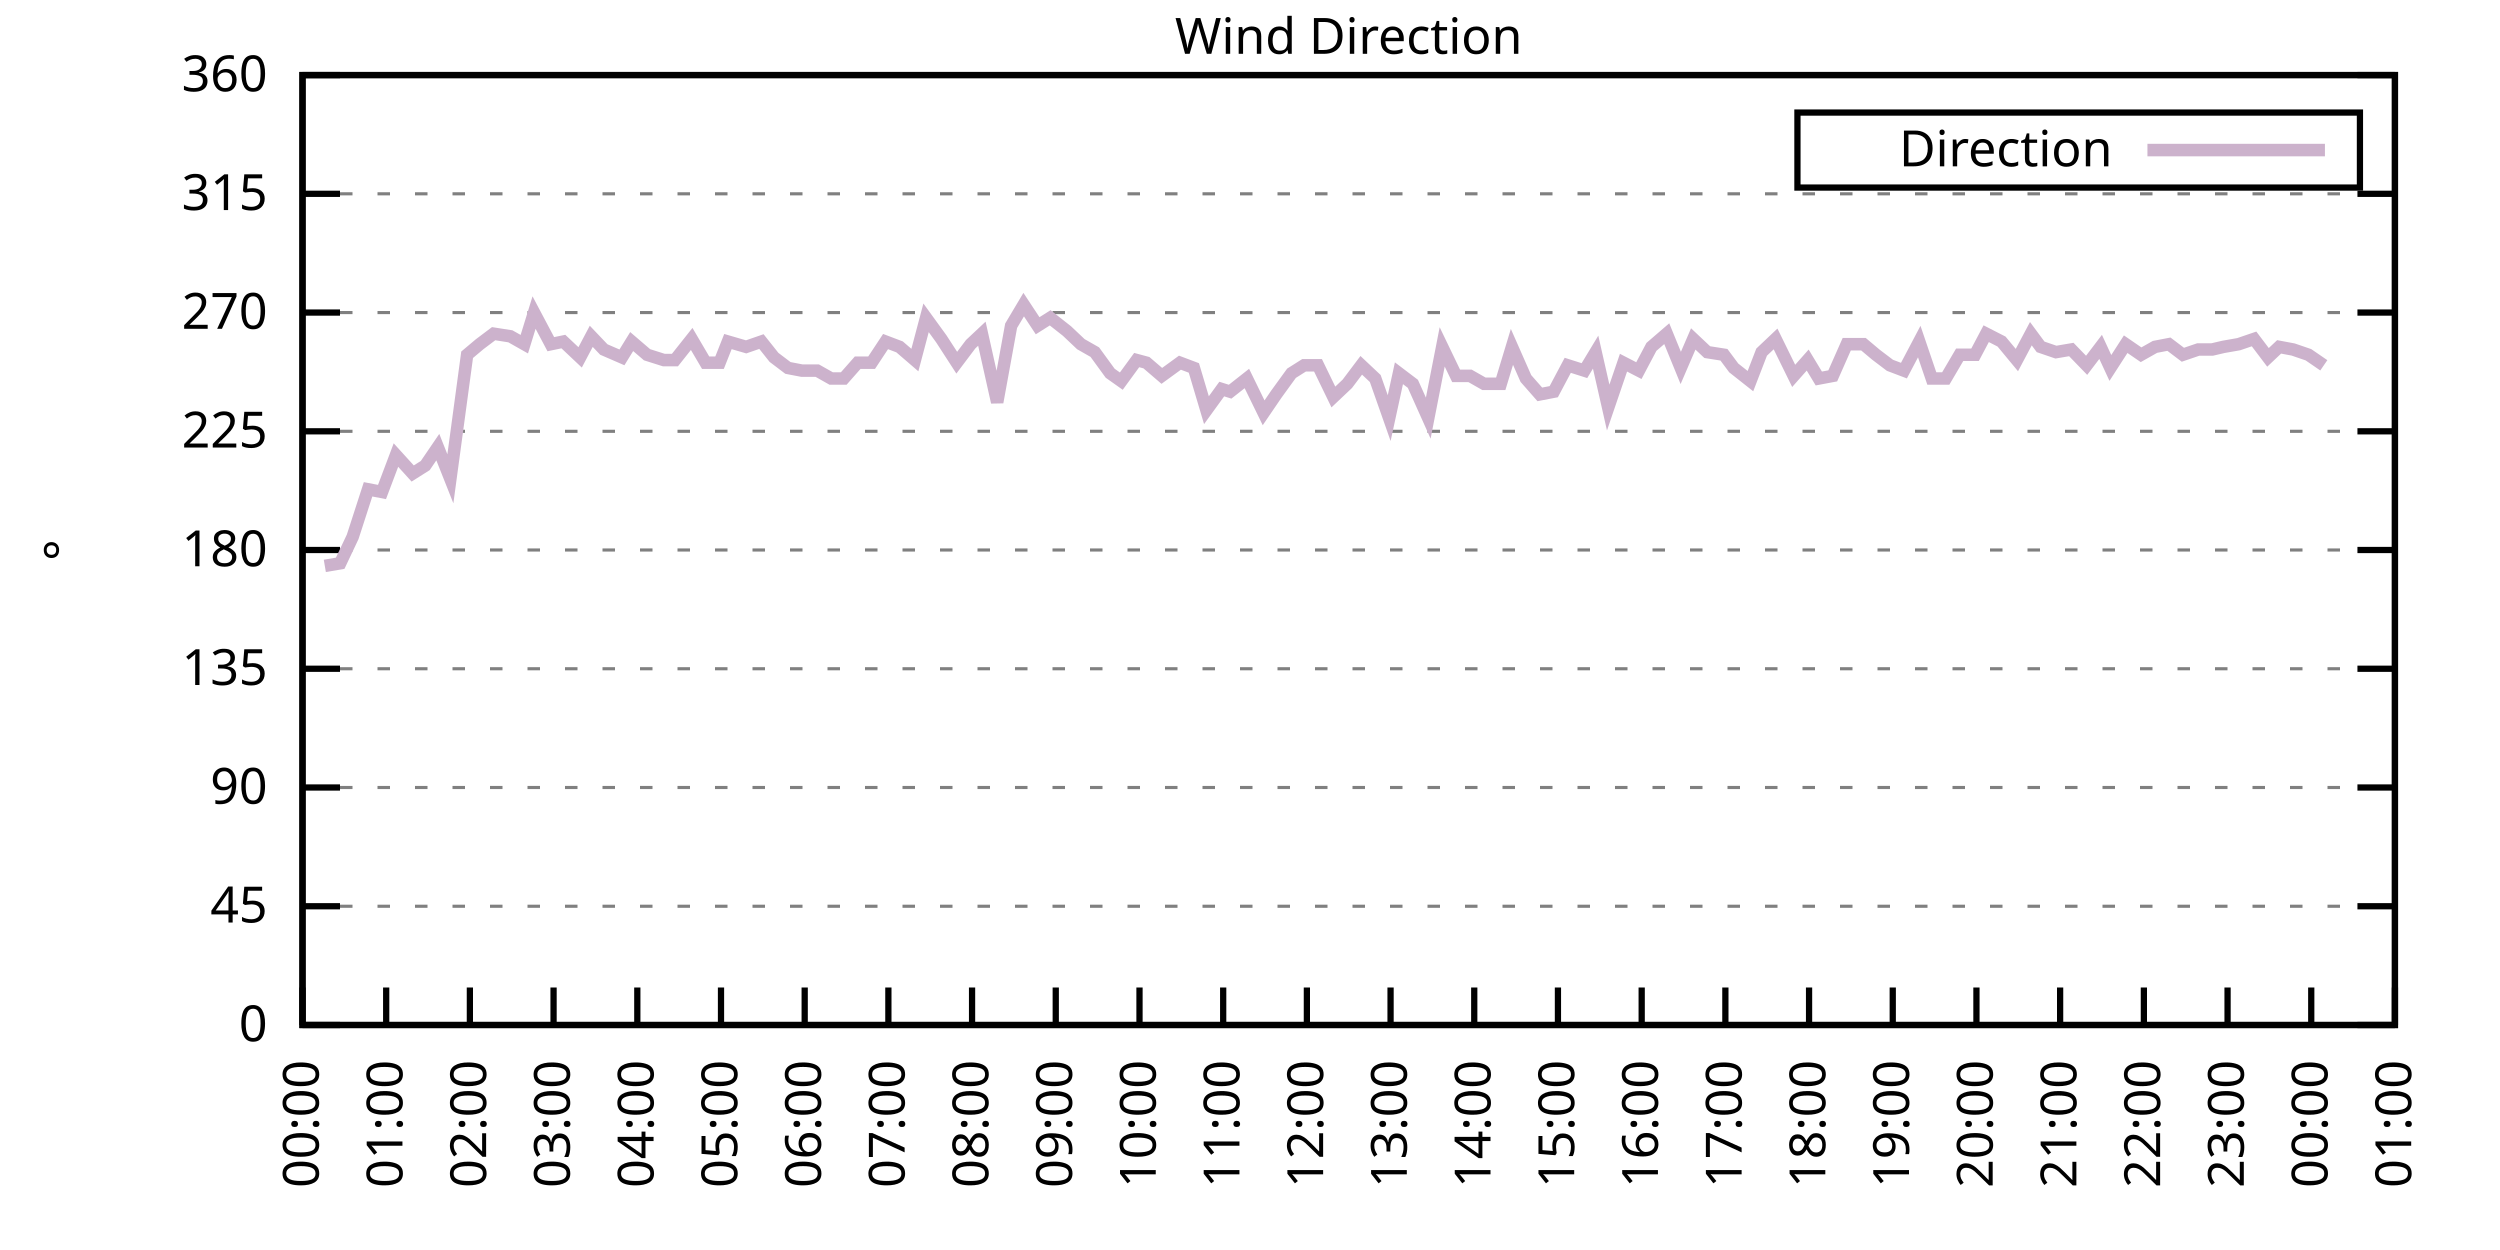
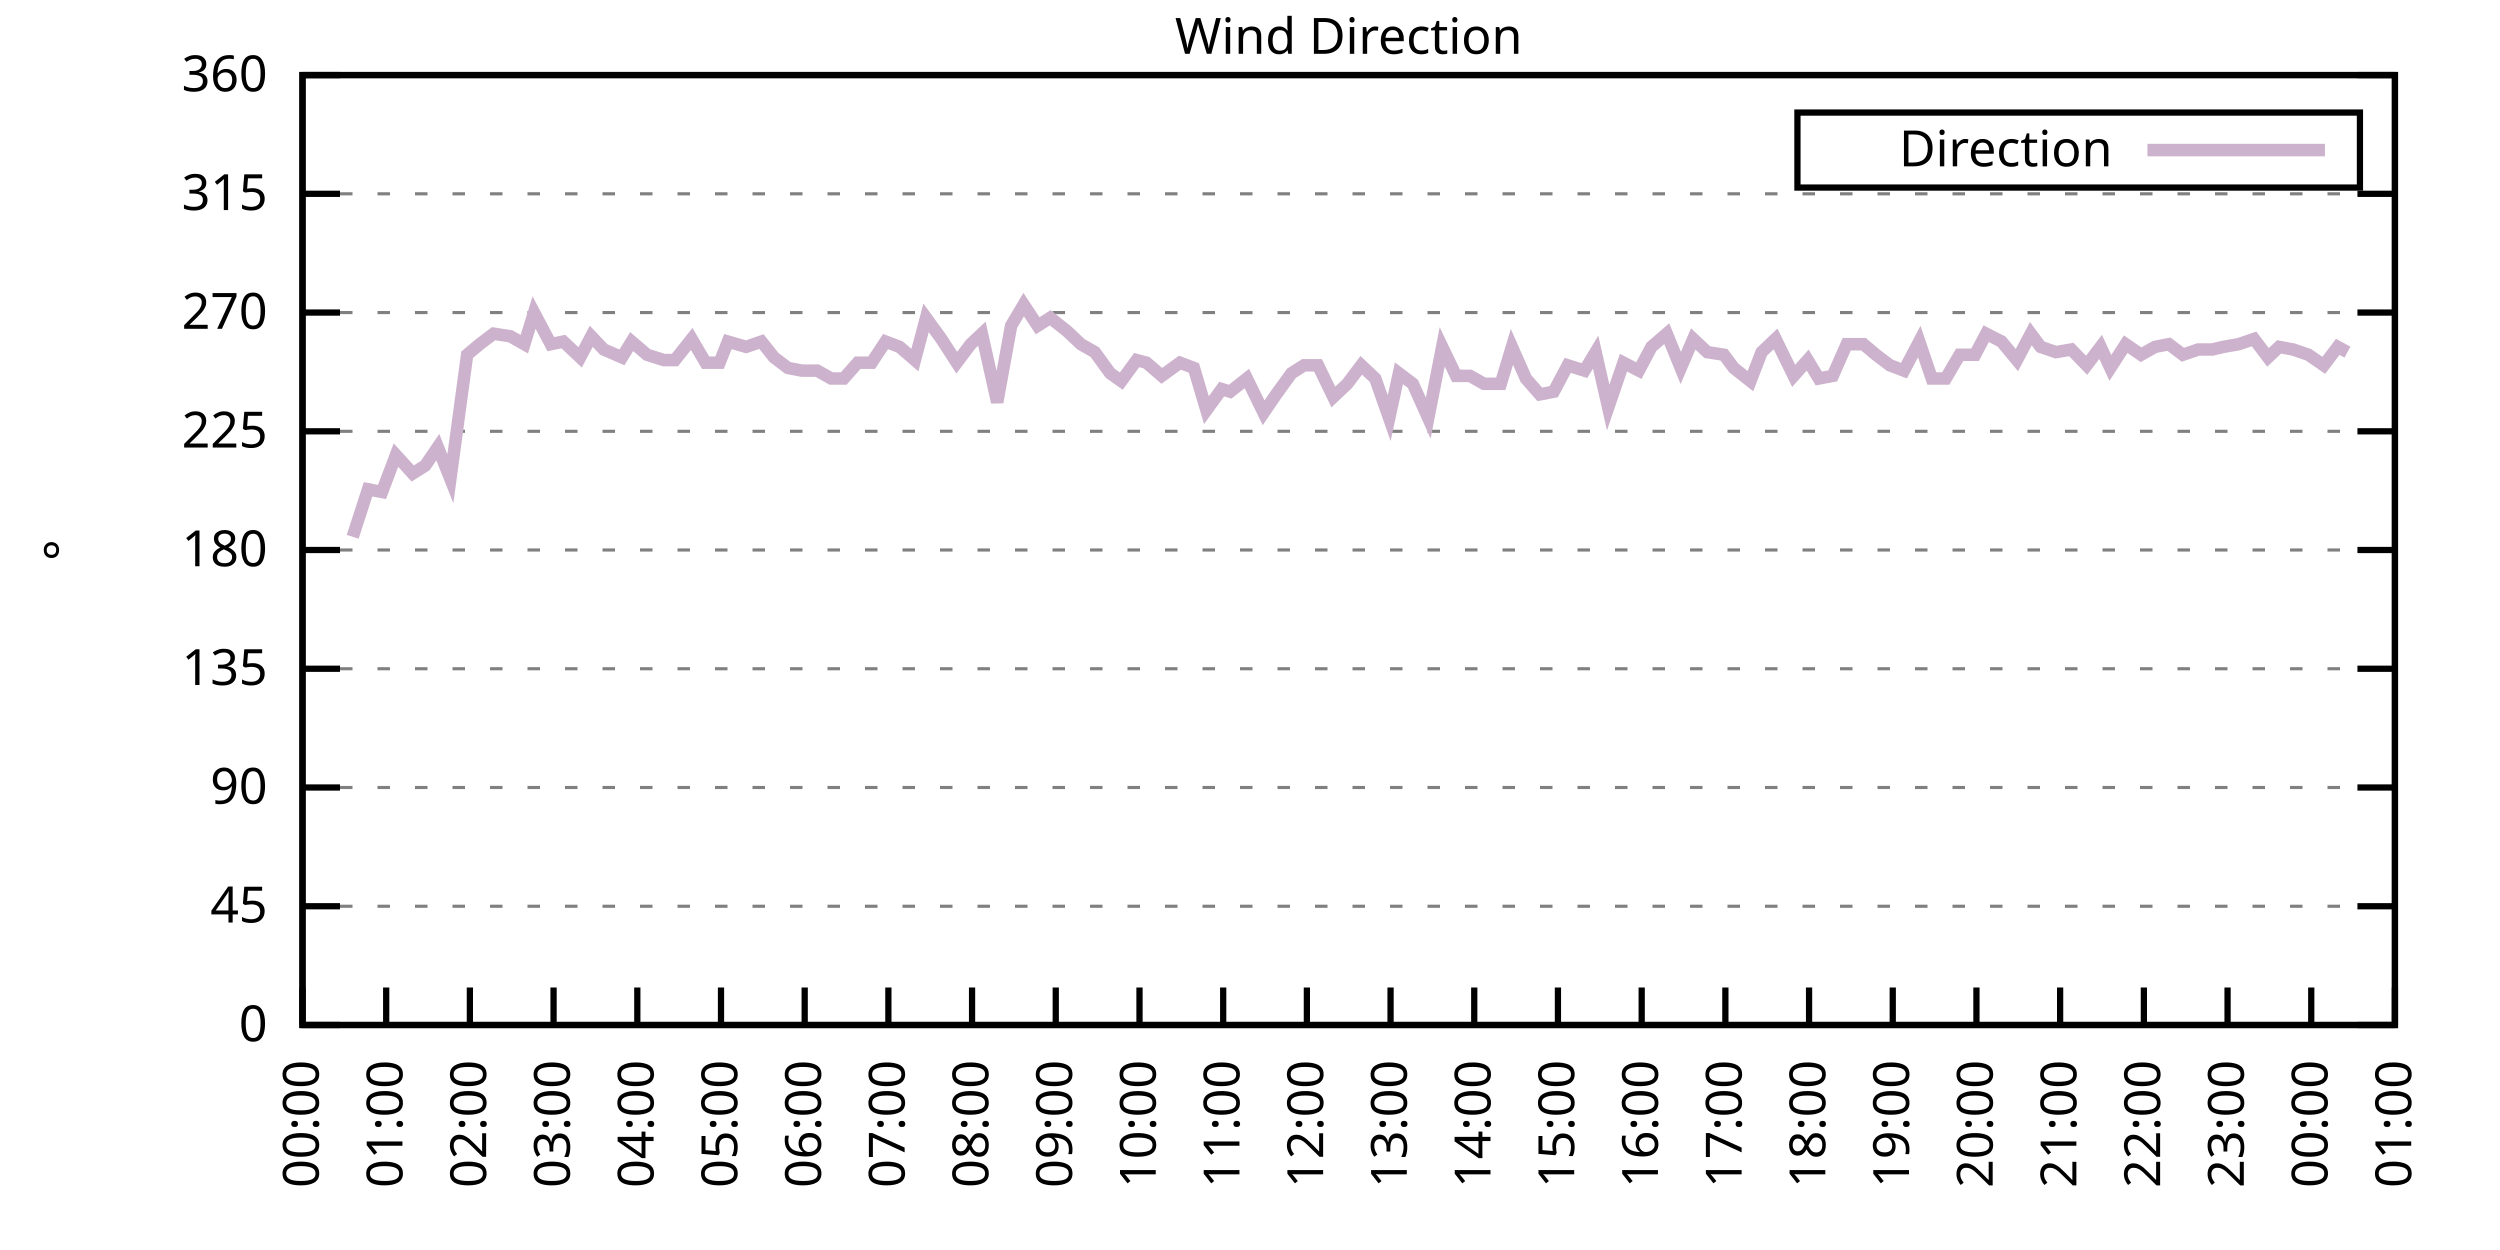
<svg xmlns="http://www.w3.org/2000/svg" xmlns:xlink="http://www.w3.org/1999/xlink" width="400" height="200" viewBox="0 0 400 200">
  <g id="gnuplot_canvas">
    <rect x="0" y="0" width="400" height="200" fill="none" />
    <defs>
      <circle id="gpDot" r="0.5" stroke-width="0.5" stroke="currentColor" />
      <path id="gpPt0" stroke-width="0.333" stroke="currentColor" d="M-1,0 h2 M0,-1 v2" />
      <path id="gpPt1" stroke-width="0.333" stroke="currentColor" d="M-1,-1 L1,1 M1,-1 L-1,1" />
      <path id="gpPt2" stroke-width="0.333" stroke="currentColor" d="M-1,0 L1,0 M0,-1 L0,1 M-1,-1 L1,1 M-1,1 L1,-1" />
      <rect id="gpPt3" stroke-width="0.333" stroke="currentColor" x="-1" y="-1" width="2" height="2" />
      <rect id="gpPt4" stroke-width="0.333" stroke="currentColor" fill="currentColor" x="-1" y="-1" width="2" height="2" />
      <circle id="gpPt5" stroke-width="0.333" stroke="currentColor" cx="0" cy="0" r="1" />
      <use xlink:href="#gpPt5" id="gpPt6" fill="currentColor" stroke="none" />
      <path id="gpPt7" stroke-width="0.333" stroke="currentColor" d="M0,-1.33 L-1.33,0.67 L1.33,0.67 z" />
      <use xlink:href="#gpPt7" id="gpPt8" fill="currentColor" stroke="none" />
      <use xlink:href="#gpPt7" id="gpPt9" stroke="currentColor" transform="rotate(180)" />
      <use xlink:href="#gpPt9" id="gpPt10" fill="currentColor" stroke="none" />
      <use xlink:href="#gpPt3" id="gpPt11" stroke="currentColor" transform="rotate(45)" />
      <use xlink:href="#gpPt11" id="gpPt12" fill="currentColor" stroke="none" />
      <path id="gpPt13" stroke-width="0.333" stroke="currentColor" d="M0,1.330 L1.265,0.411 L0.782,-1.067 L-0.782,-1.076 L-1.265,0.411 z" />
      <use xlink:href="#gpPt13" id="gpPt14" fill="currentColor" stroke="none" />
      <filter id="textbox" filterUnits="objectBoundingBox" x="0" y="0" height="1" width="1">
        <feFlood flood-color="white" flood-opacity="1" result="bgnd" />
        <feComposite in="SourceGraphic" in2="bgnd" operator="atop" />
      </filter>
      <filter id="greybox" filterUnits="objectBoundingBox" x="0" y="0" height="1" width="1">
        <feFlood flood-color="lightgrey" flood-opacity="1" result="grey" />
        <feComposite in="SourceGraphic" in2="grey" operator="atop" />
      </filter>
    </defs>
    <g fill="none" color="white" stroke="currentColor" stroke-width="1.00" stroke-linecap="butt" stroke-linejoin="miter">
</g>
    <g fill="none" color="black" stroke="currentColor" stroke-width="1.00" stroke-linecap="butt" stroke-linejoin="miter">
      <g stroke="none" shape-rendering="crispEdges">
        <polygon fill="rgb(255, 255, 255)" points="48.40,164.00 383.18,164.00 383.18,12.02 48.40,12.02 " />
      </g>
    </g>
    <g fill="none" color="black" stroke="currentColor" stroke-width="1.00" stroke-linecap="butt" stroke-linejoin="miter">
</g>
    <g fill="none" color="black" stroke="black" stroke-width="0.50" stroke-linecap="butt" stroke-linejoin="miter">
</g>
    <g fill="none" color="gray" stroke="currentColor" stroke-width="0.50" stroke-linecap="butt" stroke-linejoin="miter">
      <path stroke="gray" stroke-dasharray="2,4" class="gridline" d="M48.40,164.00 L383.19,164.00  " />
    </g>
    <g fill="none" color="gray" stroke="gray" stroke-width="1.00" stroke-linecap="butt" stroke-linejoin="miter">
</g>
    <g fill="none" color="black" stroke="currentColor" stroke-width="1.00" stroke-linecap="butt" stroke-linejoin="miter">
      <path stroke="black" d="M48.40,164.00 L54.40,164.00 M383.19,164.00 L377.19,164.00  " />
      <g transform="translate(42.80,166.60)" stroke="none" fill="black" font-family="Sans" font-size="8.00" text-anchor="end">
        <text>
          <tspan font-family="Sans"> 0</tspan>
        </text>
      </g>
    </g>
    <g fill="none" color="black" stroke="currentColor" stroke-width="1.00" stroke-linecap="butt" stroke-linejoin="miter">
</g>
    <g fill="none" color="black" stroke="black" stroke-width="0.50" stroke-linecap="butt" stroke-linejoin="miter">
</g>
    <g fill="none" color="gray" stroke="currentColor" stroke-width="0.50" stroke-linecap="butt" stroke-linejoin="miter">
      <path stroke="gray" stroke-dasharray="2,4" class="gridline" d="M48.40,145.00 L383.19,145.00  " />
    </g>
    <g fill="none" color="gray" stroke="gray" stroke-width="1.00" stroke-linecap="butt" stroke-linejoin="miter">
</g>
    <g fill="none" color="black" stroke="currentColor" stroke-width="1.00" stroke-linecap="butt" stroke-linejoin="miter">
      <path stroke="black" d="M48.40,145.00 L54.40,145.00 M383.19,145.00 L377.19,145.00  " />
      <g transform="translate(42.80,147.60)" stroke="none" fill="black" font-family="Sans" font-size="8.00" text-anchor="end">
        <text>
          <tspan font-family="Sans"> 45</tspan>
        </text>
      </g>
    </g>
    <g fill="none" color="black" stroke="currentColor" stroke-width="1.00" stroke-linecap="butt" stroke-linejoin="miter">
</g>
    <g fill="none" color="black" stroke="black" stroke-width="0.50" stroke-linecap="butt" stroke-linejoin="miter">
</g>
    <g fill="none" color="gray" stroke="currentColor" stroke-width="0.50" stroke-linecap="butt" stroke-linejoin="miter">
      <path stroke="gray" stroke-dasharray="2,4" class="gridline" d="M48.40,126.00 L383.19,126.00  " />
    </g>
    <g fill="none" color="gray" stroke="gray" stroke-width="1.00" stroke-linecap="butt" stroke-linejoin="miter">
</g>
    <g fill="none" color="black" stroke="currentColor" stroke-width="1.00" stroke-linecap="butt" stroke-linejoin="miter">
      <path stroke="black" d="M48.40,126.00 L54.40,126.00 M383.19,126.00 L377.19,126.00  " />
      <g transform="translate(42.80,128.60)" stroke="none" fill="black" font-family="Sans" font-size="8.00" text-anchor="end">
        <text>
          <tspan font-family="Sans"> 90</tspan>
        </text>
      </g>
    </g>
    <g fill="none" color="black" stroke="currentColor" stroke-width="1.00" stroke-linecap="butt" stroke-linejoin="miter">
</g>
    <g fill="none" color="black" stroke="black" stroke-width="0.50" stroke-linecap="butt" stroke-linejoin="miter">
</g>
    <g fill="none" color="gray" stroke="currentColor" stroke-width="0.50" stroke-linecap="butt" stroke-linejoin="miter">
      <path stroke="gray" stroke-dasharray="2,4" class="gridline" d="M48.40,107.00 L383.19,107.00  " />
    </g>
    <g fill="none" color="gray" stroke="gray" stroke-width="1.00" stroke-linecap="butt" stroke-linejoin="miter">
</g>
    <g fill="none" color="black" stroke="currentColor" stroke-width="1.00" stroke-linecap="butt" stroke-linejoin="miter">
      <path stroke="black" d="M48.40,107.00 L54.40,107.00 M383.19,107.00 L377.19,107.00  " />
      <g transform="translate(42.80,109.60)" stroke="none" fill="black" font-family="Sans" font-size="8.00" text-anchor="end">
        <text>
          <tspan font-family="Sans"> 135</tspan>
        </text>
      </g>
    </g>
    <g fill="none" color="black" stroke="currentColor" stroke-width="1.00" stroke-linecap="butt" stroke-linejoin="miter">
</g>
    <g fill="none" color="black" stroke="black" stroke-width="0.50" stroke-linecap="butt" stroke-linejoin="miter">
</g>
    <g fill="none" color="gray" stroke="currentColor" stroke-width="0.50" stroke-linecap="butt" stroke-linejoin="miter">
      <path stroke="gray" stroke-dasharray="2,4" class="gridline" d="M48.40,88.00 L383.19,88.00  " />
    </g>
    <g fill="none" color="gray" stroke="gray" stroke-width="1.00" stroke-linecap="butt" stroke-linejoin="miter">
</g>
    <g fill="none" color="black" stroke="currentColor" stroke-width="1.00" stroke-linecap="butt" stroke-linejoin="miter">
      <path stroke="black" d="M48.40,88.00 L54.40,88.00 M383.19,88.00 L377.19,88.00  " />
      <g transform="translate(42.80,90.60)" stroke="none" fill="black" font-family="Sans" font-size="8.00" text-anchor="end">
        <text>
          <tspan font-family="Sans"> 180</tspan>
        </text>
      </g>
    </g>
    <g fill="none" color="black" stroke="currentColor" stroke-width="1.00" stroke-linecap="butt" stroke-linejoin="miter">
</g>
    <g fill="none" color="black" stroke="black" stroke-width="0.50" stroke-linecap="butt" stroke-linejoin="miter">
</g>
    <g fill="none" color="gray" stroke="currentColor" stroke-width="0.50" stroke-linecap="butt" stroke-linejoin="miter">
      <path stroke="gray" stroke-dasharray="2,4" class="gridline" d="M48.40,69.01 L383.19,69.01  " />
    </g>
    <g fill="none" color="gray" stroke="gray" stroke-width="1.00" stroke-linecap="butt" stroke-linejoin="miter">
</g>
    <g fill="none" color="black" stroke="currentColor" stroke-width="1.00" stroke-linecap="butt" stroke-linejoin="miter">
      <path stroke="black" d="M48.40,69.01 L54.40,69.01 M383.19,69.01 L377.19,69.01  " />
      <g transform="translate(42.80,71.61)" stroke="none" fill="black" font-family="Sans" font-size="8.00" text-anchor="end">
        <text>
          <tspan font-family="Sans"> 225</tspan>
        </text>
      </g>
    </g>
    <g fill="none" color="black" stroke="currentColor" stroke-width="1.00" stroke-linecap="butt" stroke-linejoin="miter">
</g>
    <g fill="none" color="black" stroke="black" stroke-width="0.50" stroke-linecap="butt" stroke-linejoin="miter">
</g>
    <g fill="none" color="gray" stroke="currentColor" stroke-width="0.50" stroke-linecap="butt" stroke-linejoin="miter">
      <path stroke="gray" stroke-dasharray="2,4" class="gridline" d="M48.40,50.01 L383.19,50.01  " />
    </g>
    <g fill="none" color="gray" stroke="gray" stroke-width="1.00" stroke-linecap="butt" stroke-linejoin="miter">
</g>
    <g fill="none" color="black" stroke="currentColor" stroke-width="1.00" stroke-linecap="butt" stroke-linejoin="miter">
      <path stroke="black" d="M48.40,50.01 L54.40,50.01 M383.19,50.01 L377.19,50.01  " />
      <g transform="translate(42.80,52.61)" stroke="none" fill="black" font-family="Sans" font-size="8.00" text-anchor="end">
        <text>
          <tspan font-family="Sans"> 270</tspan>
        </text>
      </g>
    </g>
    <g fill="none" color="black" stroke="currentColor" stroke-width="1.00" stroke-linecap="butt" stroke-linejoin="miter">
</g>
    <g fill="none" color="black" stroke="black" stroke-width="0.50" stroke-linecap="butt" stroke-linejoin="miter">
</g>
    <g fill="none" color="gray" stroke="currentColor" stroke-width="0.50" stroke-linecap="butt" stroke-linejoin="miter">
      <path stroke="gray" stroke-dasharray="2,4" class="gridline" d="M48.40,31.01 L383.19,31.01  " />
    </g>
    <g fill="none" color="gray" stroke="gray" stroke-width="1.00" stroke-linecap="butt" stroke-linejoin="miter">
</g>
    <g fill="none" color="black" stroke="currentColor" stroke-width="1.00" stroke-linecap="butt" stroke-linejoin="miter">
      <path stroke="black" d="M48.40,31.01 L54.40,31.01 M383.19,31.01 L377.19,31.01  " />
      <g transform="translate(42.80,33.61)" stroke="none" fill="black" font-family="Sans" font-size="8.00" text-anchor="end">
        <text>
          <tspan font-family="Sans"> 315</tspan>
        </text>
      </g>
    </g>
    <g fill="none" color="black" stroke="currentColor" stroke-width="1.00" stroke-linecap="butt" stroke-linejoin="miter">
</g>
    <g fill="none" color="black" stroke="black" stroke-width="0.50" stroke-linecap="butt" stroke-linejoin="miter">
</g>
    <g fill="none" color="gray" stroke="currentColor" stroke-width="0.50" stroke-linecap="butt" stroke-linejoin="miter">
      <path stroke="gray" stroke-dasharray="2,4" class="gridline" d="M48.40,12.01 L383.19,12.01  " />
    </g>
    <g fill="none" color="gray" stroke="gray" stroke-width="1.00" stroke-linecap="butt" stroke-linejoin="miter">
</g>
    <g fill="none" color="black" stroke="currentColor" stroke-width="1.00" stroke-linecap="butt" stroke-linejoin="miter">
      <path stroke="black" d="M48.40,12.01 L54.40,12.01 M383.19,12.01 L377.19,12.01  " />
      <g transform="translate(42.80,14.61)" stroke="none" fill="black" font-family="Sans" font-size="8.00" text-anchor="end">
        <text>
          <tspan font-family="Sans"> 360</tspan>
        </text>
      </g>
    </g>
    <g fill="none" color="black" stroke="currentColor" stroke-width="1.00" stroke-linecap="butt" stroke-linejoin="miter">
      <path stroke="black" d="M48.40,164.00 L48.40,158.00  " />
      <g transform="translate(51.00,169.60) rotate(270.00)" stroke="none" fill="black" font-family="Sans" font-size="8.00" text-anchor="end">
        <text>
          <tspan font-family="Sans">00:00</tspan>
        </text>
      </g>
    </g>
    <g fill="none" color="black" stroke="currentColor" stroke-width="1.00" stroke-linecap="butt" stroke-linejoin="miter">
      <path stroke="black" d="M61.79,164.00 L61.79,158.00  " />
      <g transform="translate(64.39,169.60) rotate(270.00)" stroke="none" fill="black" font-family="Sans" font-size="8.00" text-anchor="end">
        <text>
          <tspan font-family="Sans">01:00</tspan>
        </text>
      </g>
    </g>
    <g fill="none" color="black" stroke="currentColor" stroke-width="1.00" stroke-linecap="butt" stroke-linejoin="miter">
      <path stroke="black" d="M75.18,164.00 L75.18,158.00  " />
      <g transform="translate(77.78,169.60) rotate(270.00)" stroke="none" fill="black" font-family="Sans" font-size="8.00" text-anchor="end">
        <text>
          <tspan font-family="Sans">02:00</tspan>
        </text>
      </g>
    </g>
    <g fill="none" color="black" stroke="currentColor" stroke-width="1.00" stroke-linecap="butt" stroke-linejoin="miter">
      <path stroke="black" d="M88.57,164.00 L88.57,158.00  " />
      <g transform="translate(91.17,169.60) rotate(270.00)" stroke="none" fill="black" font-family="Sans" font-size="8.00" text-anchor="end">
        <text>
          <tspan font-family="Sans">03:00</tspan>
        </text>
      </g>
    </g>
    <g fill="none" color="black" stroke="currentColor" stroke-width="1.00" stroke-linecap="butt" stroke-linejoin="miter">
      <path stroke="black" d="M101.97,164.00 L101.97,158.00  " />
      <g transform="translate(104.57,169.60) rotate(270.00)" stroke="none" fill="black" font-family="Sans" font-size="8.00" text-anchor="end">
        <text>
          <tspan font-family="Sans">04:00</tspan>
        </text>
      </g>
    </g>
    <g fill="none" color="black" stroke="currentColor" stroke-width="1.00" stroke-linecap="butt" stroke-linejoin="miter">
      <path stroke="black" d="M115.36,164.00 L115.36,158.00  " />
      <g transform="translate(117.96,169.60) rotate(270.00)" stroke="none" fill="black" font-family="Sans" font-size="8.00" text-anchor="end">
        <text>
          <tspan font-family="Sans">05:00</tspan>
        </text>
      </g>
    </g>
    <g fill="none" color="black" stroke="currentColor" stroke-width="1.00" stroke-linecap="butt" stroke-linejoin="miter">
      <path stroke="black" d="M128.75,164.00 L128.75,158.00  " />
      <g transform="translate(131.35,169.60) rotate(270.00)" stroke="none" fill="black" font-family="Sans" font-size="8.00" text-anchor="end">
        <text>
          <tspan font-family="Sans">06:00</tspan>
        </text>
      </g>
    </g>
    <g fill="none" color="black" stroke="currentColor" stroke-width="1.00" stroke-linecap="butt" stroke-linejoin="miter">
      <path stroke="black" d="M142.14,164.00 L142.14,158.00  " />
      <g transform="translate(144.74,169.60) rotate(270.00)" stroke="none" fill="black" font-family="Sans" font-size="8.00" text-anchor="end">
        <text>
          <tspan font-family="Sans">07:00</tspan>
        </text>
      </g>
    </g>
    <g fill="none" color="black" stroke="currentColor" stroke-width="1.00" stroke-linecap="butt" stroke-linejoin="miter">
      <path stroke="black" d="M155.53,164.00 L155.53,158.00  " />
      <g transform="translate(158.13,169.60) rotate(270.00)" stroke="none" fill="black" font-family="Sans" font-size="8.00" text-anchor="end">
        <text>
          <tspan font-family="Sans">08:00</tspan>
        </text>
      </g>
    </g>
    <g fill="none" color="black" stroke="currentColor" stroke-width="1.00" stroke-linecap="butt" stroke-linejoin="miter">
      <path stroke="black" d="M168.92,164.00 L168.92,158.00  " />
      <g transform="translate(171.52,169.60) rotate(270.00)" stroke="none" fill="black" font-family="Sans" font-size="8.00" text-anchor="end">
        <text>
          <tspan font-family="Sans">09:00</tspan>
        </text>
      </g>
    </g>
    <g fill="none" color="black" stroke="currentColor" stroke-width="1.00" stroke-linecap="butt" stroke-linejoin="miter">
      <path stroke="black" d="M182.32,164.00 L182.32,158.00  " />
      <g transform="translate(184.92,169.60) rotate(270.00)" stroke="none" fill="black" font-family="Sans" font-size="8.00" text-anchor="end">
        <text>
          <tspan font-family="Sans">10:00</tspan>
        </text>
      </g>
    </g>
    <g fill="none" color="black" stroke="currentColor" stroke-width="1.00" stroke-linecap="butt" stroke-linejoin="miter">
      <path stroke="black" d="M195.71,164.00 L195.71,158.00  " />
      <g transform="translate(198.31,169.60) rotate(270.00)" stroke="none" fill="black" font-family="Sans" font-size="8.00" text-anchor="end">
        <text>
          <tspan font-family="Sans">11:00</tspan>
        </text>
      </g>
    </g>
    <g fill="none" color="black" stroke="currentColor" stroke-width="1.00" stroke-linecap="butt" stroke-linejoin="miter">
      <path stroke="black" d="M209.10,164.00 L209.10,158.00  " />
      <g transform="translate(211.70,169.60) rotate(270.00)" stroke="none" fill="black" font-family="Sans" font-size="8.00" text-anchor="end">
        <text>
          <tspan font-family="Sans">12:00</tspan>
        </text>
      </g>
    </g>
    <g fill="none" color="black" stroke="currentColor" stroke-width="1.00" stroke-linecap="butt" stroke-linejoin="miter">
      <path stroke="black" d="M222.49,164.00 L222.49,158.00  " />
      <g transform="translate(225.09,169.60) rotate(270.00)" stroke="none" fill="black" font-family="Sans" font-size="8.00" text-anchor="end">
        <text>
          <tspan font-family="Sans">13:00</tspan>
        </text>
      </g>
    </g>
    <g fill="none" color="black" stroke="currentColor" stroke-width="1.00" stroke-linecap="butt" stroke-linejoin="miter">
      <path stroke="black" d="M235.88,164.00 L235.88,158.00  " />
      <g transform="translate(238.48,169.60) rotate(270.00)" stroke="none" fill="black" font-family="Sans" font-size="8.00" text-anchor="end">
        <text>
          <tspan font-family="Sans">14:00</tspan>
        </text>
      </g>
    </g>
    <g fill="none" color="black" stroke="currentColor" stroke-width="1.00" stroke-linecap="butt" stroke-linejoin="miter">
      <path stroke="black" d="M249.27,164.00 L249.27,158.00  " />
      <g transform="translate(251.87,169.60) rotate(270.00)" stroke="none" fill="black" font-family="Sans" font-size="8.00" text-anchor="end">
        <text>
          <tspan font-family="Sans">15:00</tspan>
        </text>
      </g>
    </g>
    <g fill="none" color="black" stroke="currentColor" stroke-width="1.00" stroke-linecap="butt" stroke-linejoin="miter">
      <path stroke="black" d="M262.67,164.00 L262.67,158.00  " />
      <g transform="translate(265.27,169.60) rotate(270.00)" stroke="none" fill="black" font-family="Sans" font-size="8.00" text-anchor="end">
        <text>
          <tspan font-family="Sans">16:00</tspan>
        </text>
      </g>
    </g>
    <g fill="none" color="black" stroke="currentColor" stroke-width="1.00" stroke-linecap="butt" stroke-linejoin="miter">
      <path stroke="black" d="M276.06,164.00 L276.06,158.00  " />
      <g transform="translate(278.66,169.60) rotate(270.00)" stroke="none" fill="black" font-family="Sans" font-size="8.00" text-anchor="end">
        <text>
          <tspan font-family="Sans">17:00</tspan>
        </text>
      </g>
    </g>
    <g fill="none" color="black" stroke="currentColor" stroke-width="1.00" stroke-linecap="butt" stroke-linejoin="miter">
      <path stroke="black" d="M289.45,164.00 L289.45,158.00  " />
      <g transform="translate(292.05,169.60) rotate(270.00)" stroke="none" fill="black" font-family="Sans" font-size="8.00" text-anchor="end">
        <text>
          <tspan font-family="Sans">18:00</tspan>
        </text>
      </g>
    </g>
    <g fill="none" color="black" stroke="currentColor" stroke-width="1.00" stroke-linecap="butt" stroke-linejoin="miter">
      <path stroke="black" d="M302.84,164.00 L302.84,158.00  " />
      <g transform="translate(305.44,169.60) rotate(270.00)" stroke="none" fill="black" font-family="Sans" font-size="8.00" text-anchor="end">
        <text>
          <tspan font-family="Sans">19:00</tspan>
        </text>
      </g>
    </g>
    <g fill="none" color="black" stroke="currentColor" stroke-width="1.00" stroke-linecap="butt" stroke-linejoin="miter">
      <path stroke="black" d="M316.23,164.00 L316.23,158.00  " />
      <g transform="translate(318.83,169.60) rotate(270.00)" stroke="none" fill="black" font-family="Sans" font-size="8.00" text-anchor="end">
        <text>
          <tspan font-family="Sans">20:00</tspan>
        </text>
      </g>
    </g>
    <g fill="none" color="black" stroke="currentColor" stroke-width="1.00" stroke-linecap="butt" stroke-linejoin="miter">
      <path stroke="black" d="M329.62,164.00 L329.62,158.00  " />
      <g transform="translate(332.22,169.60) rotate(270.00)" stroke="none" fill="black" font-family="Sans" font-size="8.00" text-anchor="end">
        <text>
          <tspan font-family="Sans">21:00</tspan>
        </text>
      </g>
    </g>
    <g fill="none" color="black" stroke="currentColor" stroke-width="1.00" stroke-linecap="butt" stroke-linejoin="miter">
      <path stroke="black" d="M343.02,164.00 L343.02,158.00  " />
      <g transform="translate(345.62,169.60) rotate(270.00)" stroke="none" fill="black" font-family="Sans" font-size="8.00" text-anchor="end">
        <text>
          <tspan font-family="Sans">22:00</tspan>
        </text>
      </g>
    </g>
    <g fill="none" color="black" stroke="currentColor" stroke-width="1.00" stroke-linecap="butt" stroke-linejoin="miter">
      <path stroke="black" d="M356.41,164.00 L356.41,158.00  " />
      <g transform="translate(359.01,169.60) rotate(270.00)" stroke="none" fill="black" font-family="Sans" font-size="8.00" text-anchor="end">
        <text>
          <tspan font-family="Sans">23:00</tspan>
        </text>
      </g>
    </g>
    <g fill="none" color="black" stroke="currentColor" stroke-width="1.00" stroke-linecap="butt" stroke-linejoin="miter">
      <path stroke="black" d="M369.80,164.00 L369.80,158.00  " />
      <g transform="translate(372.40,169.60) rotate(270.00)" stroke="none" fill="black" font-family="Sans" font-size="8.00" text-anchor="end">
        <text>
          <tspan font-family="Sans">00:00</tspan>
        </text>
      </g>
    </g>
    <g fill="none" color="black" stroke="currentColor" stroke-width="1.00" stroke-linecap="butt" stroke-linejoin="miter">
      <path stroke="black" d="M383.19,164.00 L383.19,158.00  " />
      <g transform="translate(385.79,169.60) rotate(270.00)" stroke="none" fill="black" font-family="Sans" font-size="8.00" text-anchor="end">
        <text>
          <tspan font-family="Sans">01:00</tspan>
        </text>
      </g>
    </g>
    <g fill="none" color="black" stroke="currentColor" stroke-width="1.00" stroke-linecap="butt" stroke-linejoin="miter">
</g>
    <g fill="none" color="black" stroke="currentColor" stroke-width="1.00" stroke-linecap="butt" stroke-linejoin="miter">
      <path stroke="black" d="M48.40,12.01 L48.40,164.00 L383.19,164.00 L383.19,12.01 L48.40,12.01 Z  " />
    </g>
    <g fill="none" color="black" stroke="currentColor" stroke-width="1.00" stroke-linecap="butt" stroke-linejoin="miter">
</g>
    <g fill="none" color="black" stroke="currentColor" stroke-width="1.00" stroke-linecap="butt" stroke-linejoin="miter">
      <path stroke="black" d="M287.59,30.01 L287.59,18.01 L377.59,18.01 L377.59,30.01 L287.59,30.01 Z  " />
    </g>
    <g id="Wind_direction_plot_1">
      <g fill="none" color="white" stroke="black" stroke-width="2.00" stroke-linecap="butt" stroke-linejoin="miter">
</g>
      <g fill="none" color="black" stroke="currentColor" stroke-width="2.00" stroke-linecap="butt" stroke-linejoin="miter">
        <g transform="translate(337.99,26.61)" stroke="none" fill="black" font-family="Sans" font-size="8.00" text-anchor="end">
          <text>
            <tspan font-family="Sans">Direction</tspan>
          </text>
        </g>
      </g>
      <g fill="none" color="black" stroke="currentColor" stroke-width="2.00" stroke-linecap="butt" stroke-linejoin="miter">
-         <path stroke="rgb(204, 178, 204)" d="M343.59,24.01 L371.99,24.01 M51.97,90.54 L54.43,90.12 L56.43,85.89 L58.89,78.29 L61.12,78.72 L63.35,72.81   L66.03,75.76 L68.04,74.49 L70.05,71.54 L72.06,76.61 L74.74,56.76 L76.75,55.07 L78.98,53.39 L81.66,53.81   L83.89,55.07 L85.45,50.01 L88.13,55.07 L90.14,54.65 L92.82,57.18 L94.60,53.81 L96.61,55.92 L99.51,57.18   L101.07,54.65 L103.53,56.76 L106.21,57.61 L107.99,57.61 L110.67,54.23 L112.90,58.03 L115.13,58.03 L116.47,54.65   L119.38,55.50 L121.83,54.65 L123.84,57.18 L126.07,58.87 L128.30,59.30 L130.76,59.30 L132.99,60.56 L135.00,60.56   L137.23,58.03 L139.46,58.03 L141.69,54.65 L143.93,55.50 L146.38,57.61 L148.17,50.85 L150.62,54.23 L153.08,58.03   L155.31,55.07 L157.10,53.39 L159.55,64.36 L161.78,52.12 L163.79,48.74 L166.02,52.12 L168.03,50.85 L170.71,52.96   L172.94,55.07 L175.17,56.34 L177.63,59.72 L179.41,60.98 L181.87,57.61 L183.43,58.03 L185.89,60.14 L188.79,58.03   L191.02,58.87 L193.03,65.63 L195.48,62.25 L196.82,62.67 L199.50,60.56 L202.18,66.05 L204.19,63.10 L206.64,59.72   L208.65,58.45 L210.88,58.45 L213.34,63.52 L215.57,61.41 L217.80,58.45 L220.04,60.56 L222.27,66.90 L223.83,59.72   L226.06,61.41 L228.52,66.90 L230.75,55.50 L232.98,60.14 L235.21,60.14 L237.44,61.41 L240.12,61.41 L241.91,55.50   L244.14,60.56 L246.37,63.10 L248.60,62.67 L250.84,58.45 L253.51,59.30 L255.30,56.34 L257.31,65.21 L259.76,58.03   L262.22,59.30 L264.23,55.50 L266.68,53.39 L268.92,58.87 L270.92,54.23 L273.16,56.34 L275.83,56.76 L277.40,58.87   L280.07,60.98 L281.86,56.34 L284.09,54.23 L286.99,60.14 L289.23,57.61 L291.01,60.56 L293.24,60.14 L295.48,55.07   L298.15,55.07 L300.16,56.76 L302.39,58.45 L304.63,59.30 L307.08,54.65 L309.09,60.56 L311.32,60.56 L313.55,56.76   L316.01,56.76 L317.79,53.39 L320.25,54.65 L322.70,57.61 L324.94,53.39 L326.50,55.50 L328.95,56.34 L331.41,55.92   L333.86,58.45 L336.10,55.50 L337.66,58.87 L340.11,55.07 L342.57,56.76 L344.80,55.50 L347.03,55.07 L349.26,56.76   L351.72,55.92 L353.95,55.92 L355.74,55.50 L358.19,55.07 L360.65,54.23 L362.88,57.18 L364.66,55.50 L366.90,55.92   L369.35,56.76 L371.81,58.45  " />
+         <path stroke="rgb(204, 178, 204)" d="M343.59,24.01 L371.99,24.01 M56.43,85.89 L58.89,78.29 L61.12,78.72 L63.35,72.81 L66.03,75.76 L68.04,74.49   L70.05,71.54 L72.06,76.61 L74.74,56.76 L76.75,55.07 L78.98,53.39 L81.66,53.81 L83.89,55.07 L85.45,50.01   L88.13,55.07 L90.14,54.65 L92.82,57.18 L94.60,53.81 L96.61,55.92 L99.51,57.18 L101.07,54.65 L103.53,56.76   L106.21,57.61 L107.99,57.61 L110.67,54.23 L112.90,58.03 L115.13,58.03 L116.47,54.65 L119.38,55.50 L121.83,54.65   L123.84,57.18 L126.07,58.87 L128.30,59.30 L130.76,59.30 L132.99,60.56 L135.00,60.56 L137.23,58.03 L139.46,58.03   L141.69,54.65 L143.93,55.50 L146.38,57.61 L148.17,50.85 L150.62,54.23 L153.08,58.03 L155.31,55.07 L157.10,53.39   L159.55,64.36 L161.78,52.12 L163.79,48.74 L166.02,52.12 L168.03,50.85 L170.71,52.96 L172.94,55.07 L175.17,56.34   L177.63,59.72 L179.41,60.98 L181.87,57.61 L183.43,58.03 L185.89,60.14 L188.79,58.03 L191.02,58.87 L193.03,65.63   L195.48,62.25 L196.82,62.67 L199.50,60.56 L202.18,66.05 L204.19,63.10 L206.64,59.72 L208.65,58.45 L210.88,58.45   L213.34,63.52 L215.57,61.41 L217.80,58.45 L220.04,60.56 L222.27,66.90 L223.83,59.72 L226.06,61.41 L228.52,66.90   L230.75,55.50 L232.98,60.14 L235.21,60.14 L237.44,61.41 L240.12,61.41 L241.91,55.50 L244.14,60.56 L246.37,63.10   L248.60,62.67 L250.84,58.45 L253.51,59.30 L255.30,56.34 L257.31,65.21 L259.76,58.03 L262.22,59.30 L264.23,55.50   L266.68,53.39 L268.92,58.87 L270.92,54.23 L273.16,56.34 L275.83,56.76 L277.40,58.87 L280.07,60.98 L281.86,56.34   L284.09,54.23 L286.99,60.14 L289.23,57.61 L291.01,60.56 L293.24,60.14 L295.48,55.07 L298.15,55.07 L300.16,56.76   L302.39,58.45 L304.63,59.30 L307.08,54.65 L309.09,60.56 L311.32,60.56 L313.55,56.76 L316.01,56.76 L317.79,53.39   L320.25,54.65 L322.70,57.61 L324.94,53.39 L326.50,55.50 L328.95,56.34 L331.41,55.92 L333.86,58.45 L336.10,55.50   L337.66,58.87 L340.11,55.07 L342.57,56.76 L344.80,55.50 L347.03,55.07 L349.26,56.76 L351.72,55.92 L353.95,55.92   L355.74,55.50 L358.19,55.07 L360.65,54.23 L362.88,57.18 L364.66,55.50 L366.90,55.92 L369.35,56.76 L371.81,58.45   L374.04,55.50 L375.60,56.34  " />
      </g>
    </g>
    <g fill="none" color="black" stroke="currentColor" stroke-width="2.00" stroke-linecap="butt" stroke-linejoin="miter">
</g>
    <g fill="none" color="black" stroke="black" stroke-width="1.00" stroke-linecap="butt" stroke-linejoin="miter">
</g>
    <g fill="none" color="black" stroke="currentColor" stroke-width="1.00" stroke-linecap="butt" stroke-linejoin="miter">
      <path stroke="black" d="M48.40,12.01 L48.40,164.00 L383.19,164.00 L383.19,12.01 L48.40,12.01 Z  " />
      <g transform="translate(12.80,88.01) rotate(270.00)" stroke="none" fill="black" font-family="Sans" font-size="8.00" text-anchor="middle">
        <text>
          <tspan font-family="Sans">°</tspan>
        </text>
      </g>
    </g>
    <g fill="none" color="black" stroke="currentColor" stroke-width="1.00" stroke-linecap="butt" stroke-linejoin="miter">
</g>
    <g fill="none" color="black" stroke="currentColor" stroke-width="1.00" stroke-linecap="butt" stroke-linejoin="miter">
      <g transform="translate(215.79,8.61)" stroke="none" fill="black" font-family="Sans" font-size="8.00" text-anchor="middle">
        <text>
          <tspan font-family="Sans">Wind Direction</tspan>
        </text>
      </g>
    </g>
    <g fill="none" color="black" stroke="currentColor" stroke-width="1.00" stroke-linecap="butt" stroke-linejoin="miter">
</g>
  </g>
</svg>
